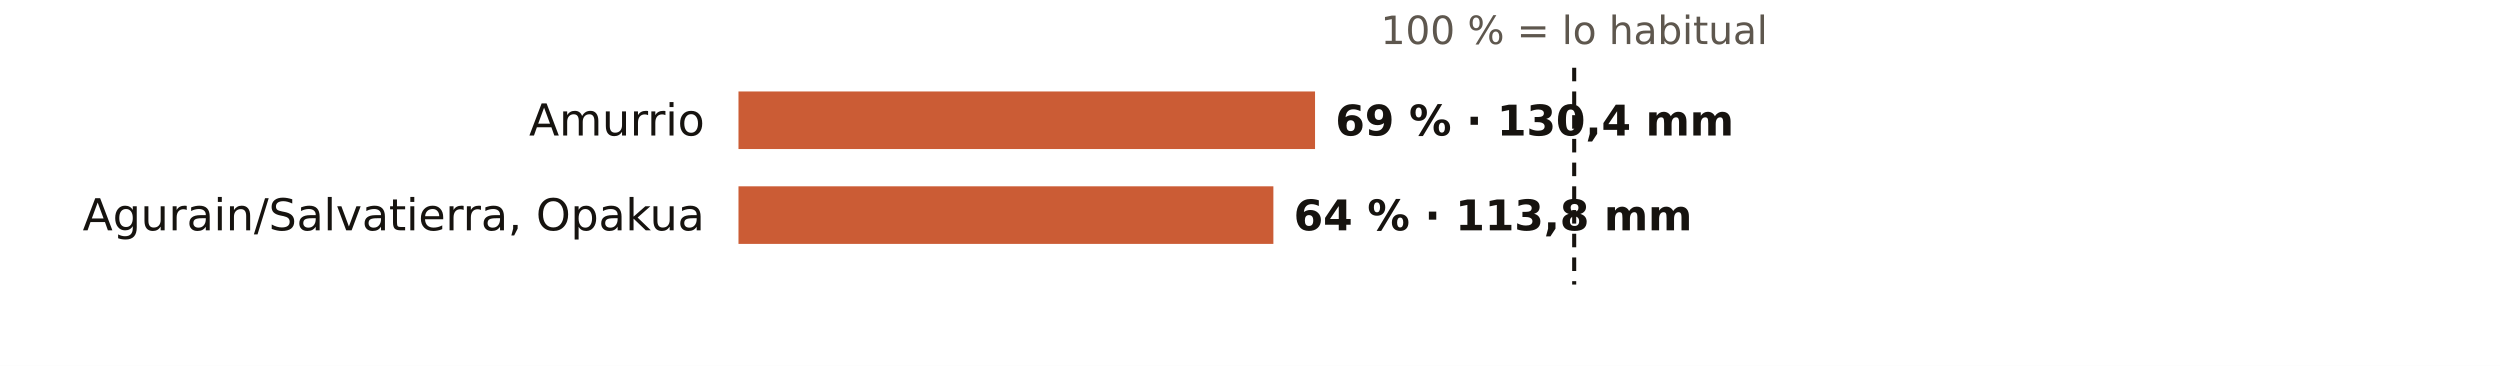
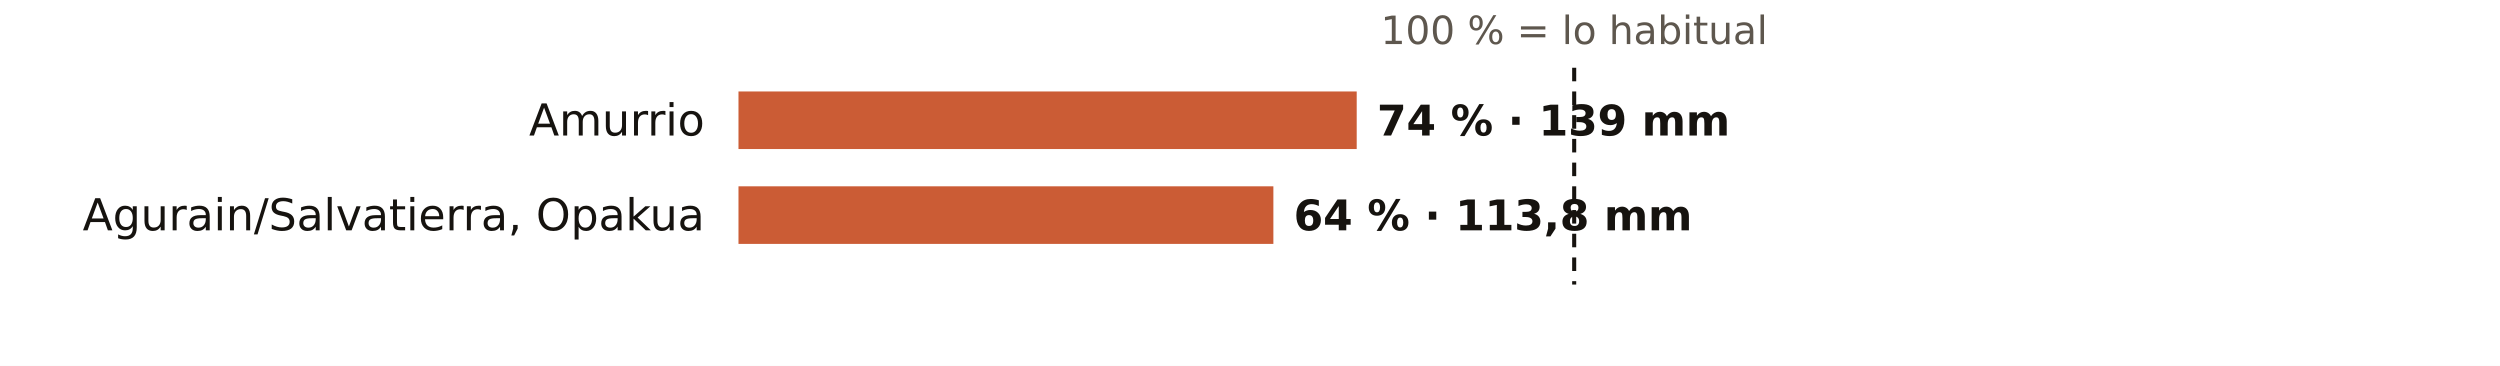
<svg xmlns="http://www.w3.org/2000/svg" viewBox="0 0 738 108" width="738" height="108" role="img" aria-label="El otoño en los pluviómetros de AEMET de Álava: % de lo habitual">
  <rect width="738" height="108" fill="#FFFFFF" />
  <text x="464.7" y="13.0" font-size="11.5" fill="#5E574E" text-anchor="middle" font-weight="400" font-family="Public Sans, DejaVu Sans, Arial, sans-serif">100 % = lo habitual</text>
  <text x="208.0" y="40.0" font-size="13" fill="#16130F" text-anchor="end" font-weight="500" font-family="Public Sans, DejaVu Sans, Arial, sans-serif">Amurrio</text>
-   <rect x="218" y="27" width="170.2" height="17" fill="#C4461A" opacity="0.88" />
-   <text x="394.2" y="40.0" font-size="12.5" fill="#16130F" text-anchor="start" font-weight="600" font-family="Public Sans, DejaVu Sans, Arial, sans-serif">69 % · 130,4 mm</text>
+   <rect x="218" y="27" width="182.5" height="17" fill="#C4461A" opacity="0.88" />
+   <text x="406.5" y="40.0" font-size="12.5" fill="#16130F" text-anchor="start" font-weight="600" font-family="Public Sans, DejaVu Sans, Arial, sans-serif">74 % · 139 mm</text>
  <text x="208.0" y="68.0" font-size="13" fill="#16130F" text-anchor="end" font-weight="500" font-family="Public Sans, DejaVu Sans, Arial, sans-serif">Agurain/Salvatierra, Opakua</text>
  <rect x="218" y="55" width="157.9" height="17" fill="#C4461A" opacity="0.88" />
  <text x="381.9" y="68.0" font-size="12.5" fill="#16130F" text-anchor="start" font-weight="600" font-family="Public Sans, DejaVu Sans, Arial, sans-serif">64 % · 113,8 mm</text>
  <line x1="464.7" x2="464.7" y1="20" y2="84" stroke="#16130F" stroke-width="1.2" stroke-dasharray="4 3" />
</svg>
